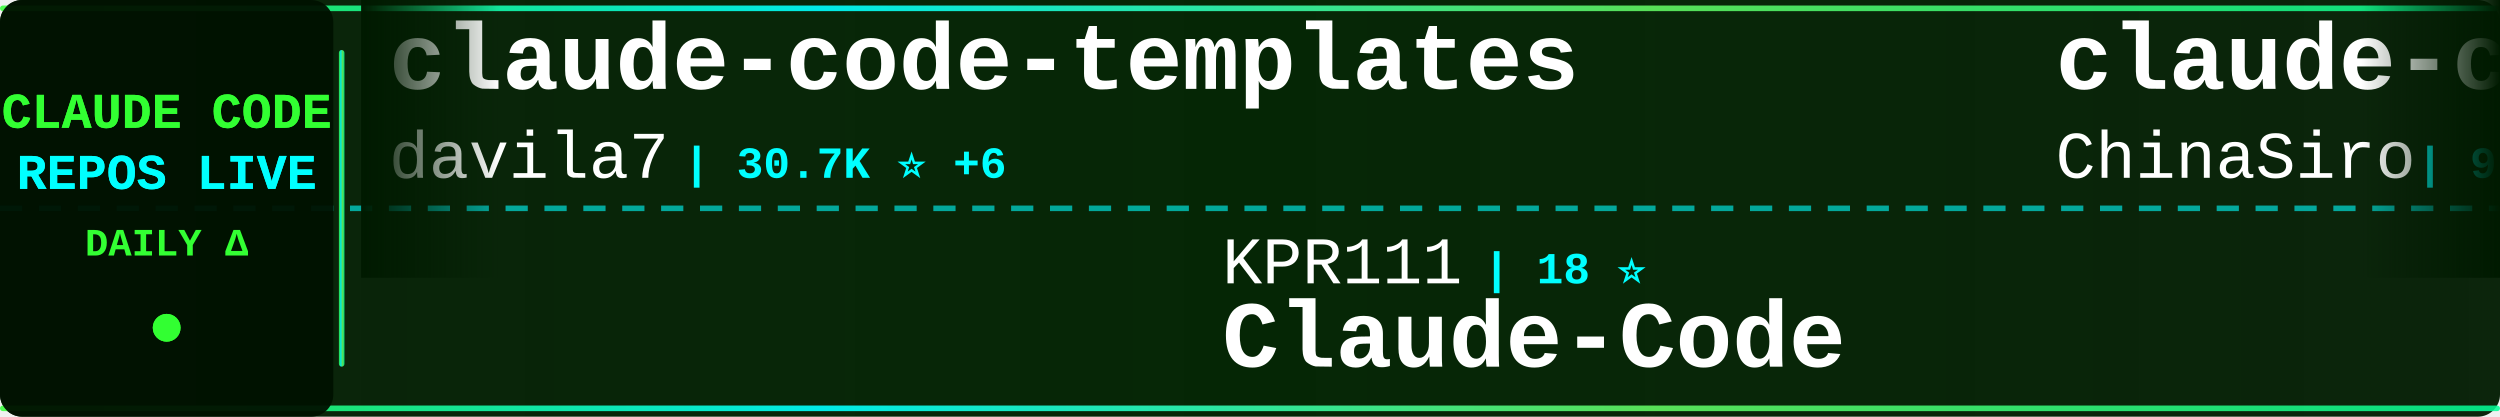
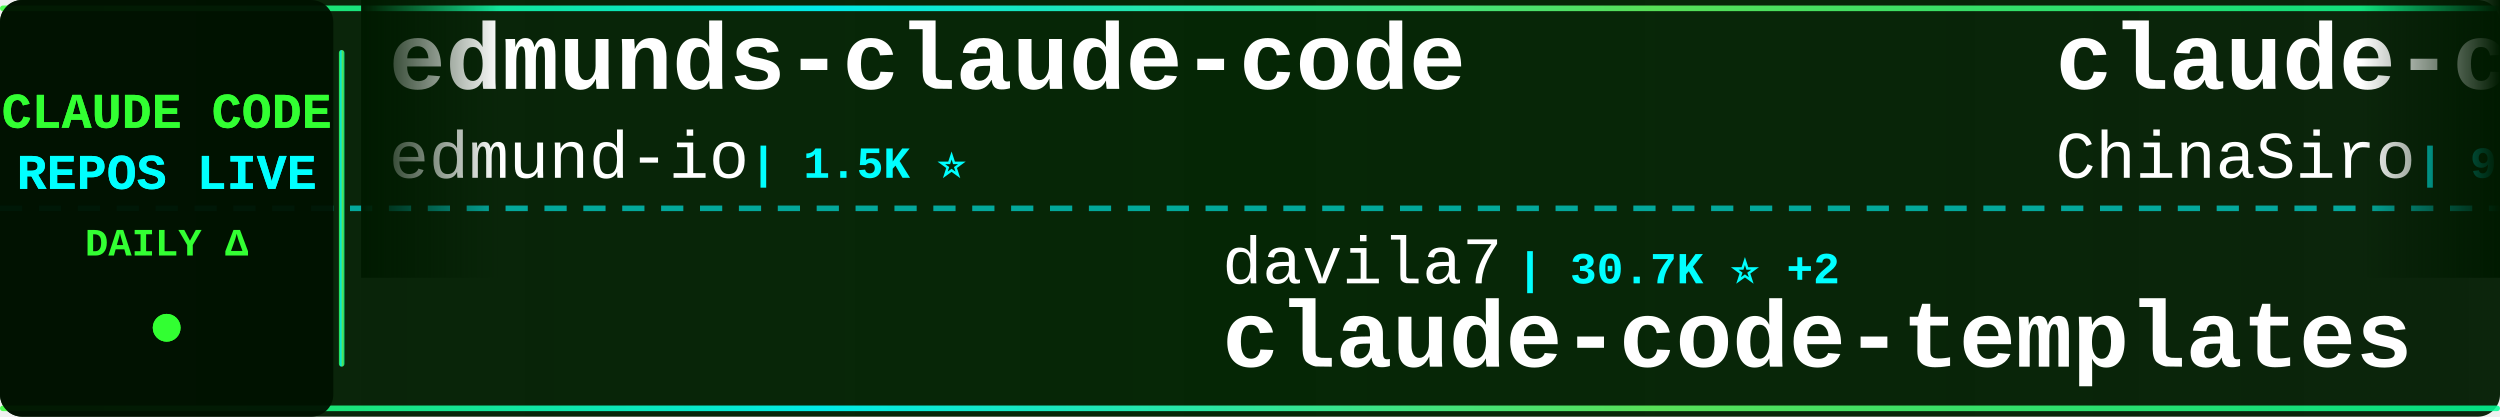
<svg xmlns="http://www.w3.org/2000/svg" width="900" height="150">
  <defs>
    <linearGradient id="tickerBg" x1="0%" y1="0%" x2="100%" y2="0%">
      <stop offset="0%" style="stop-color:#001a00;stop-opacity:0.95" />
      <stop offset="50%" style="stop-color:#002200;stop-opacity:0.98" />
      <stop offset="100%" style="stop-color:#001a00;stop-opacity:0.95" />
    </linearGradient>
    <linearGradient id="borderGrad" x1="0%" y1="0%" x2="100%" y2="0%">
      <stop offset="0%" style="stop-color:#33ff33;stop-opacity:0.85">
        <animate attributeName="stop-opacity" values="0.85;1;0.85" dur="2s" repeatCount="indefinite" />
      </stop>
      <stop offset="33%" style="stop-color:#00ffff;stop-opacity:0.9">
        <animate attributeName="stop-opacity" values="0.9;1;0.9" dur="2.2s" repeatCount="indefinite" />
      </stop>
      <stop offset="66%" style="stop-color:#66ff66;stop-opacity:0.85">
        <animate attributeName="stop-opacity" values="0.85;1;0.85" dur="1.8s" repeatCount="indefinite" />
      </stop>
      <stop offset="100%" style="stop-color:#00ff99;stop-opacity:0.85">
        <animate attributeName="stop-opacity" values="0.85;1;0.85" dur="2s" repeatCount="indefinite" />
      </stop>
    </linearGradient>
    <filter id="textGlow">
      <feGaussianBlur stdDeviation="0.1" result="coloredBlur" />
      <feMerge>
        <feMergeNode in="coloredBlur" />
        <feMergeNode in="SourceGraphic" />
      </feMerge>
    </filter>
    <filter id="metricGlow">
      <feGaussianBlur stdDeviation="0.2" result="coloredBlur" />
      <feMerge>
        <feMergeNode in="coloredBlur" />
        <feMergeNode in="SourceGraphic" />
      </feMerge>
    </filter>
    <linearGradient id="leftFade" x1="0%" y1="0%" x2="100%" y2="0%">
      <stop offset="0%" style="stop-color:#001a00;stop-opacity:1" />
      <stop offset="100%" style="stop-color:#001a00;stop-opacity:0" />
    </linearGradient>
    <linearGradient id="rightFade" x1="0%" y1="0%" x2="100%" y2="0%">
      <stop offset="0%" style="stop-color:#001a00;stop-opacity:0" />
      <stop offset="100%" style="stop-color:#001a00;stop-opacity:1" />
    </linearGradient>
  </defs>
  <rect width="900" height="150" fill="url(#tickerBg)" rx="8" />
  <rect x="0" y="2" width="900" height="2" fill="url(#borderGrad)" rx="1" />
  <rect x="0" y="146" width="900" height="2" fill="url(#borderGrad)" rx="1" />
  <line x1="0" y1="75" x2="900" y2="75" stroke="#00ffff" stroke-width="2" stroke-dasharray="8 6" opacity="0.6" />
  <rect x="0" y="0" width="120" height="150" fill="#001100" opacity="0.95" rx="8" />
  <text x="60" y="46" font-family="'Courier New', monospace" font-size="18" font-weight="bold" fill="#33ff33" text-anchor="middle" filter="url(#textGlow)">
    CLAUDE CODE
  </text>
  <text x="60" y="68" font-family="'Courier New', monospace" font-size="18" font-weight="bold" fill="#00ffff" text-anchor="middle" filter="url(#textGlow)">
    REPOS LIVE
  </text>
  <text x="60" y="92" font-family="'Courier New', monospace" font-size="14" font-weight="bold" fill="#33ff33" text-anchor="middle">
    DAILY Δ
  </text>
  <circle cx="60" cy="118" r="5" fill="#33ff33" filter="url(#metricGlow)">
    <animate attributeName="r" values="4;6;4" dur="1.5s" repeatCount="indefinite" />
    <animate attributeName="opacity" values="0.6;1;0.6" dur="1.5s" repeatCount="indefinite" />
  </circle>
  <rect x="122" y="18" width="2" height="114" fill="url(#borderGrad)" rx="1" />
  <clipPath id="tickerClip">
    <rect x="130" y="0" width="770" height="150" />
  </clipPath>
  <g clip-path="url(#tickerClip)">
    <g id="tickerItems">
      <animateTransform attributeName="transform" attributeType="XML" type="translate" from="0 0" to="-3000 0" dur="54s" repeatCount="indefinite" />
      <g transform="translate(0, 0)">
-         <text x="140" y="32" font-family="'Courier New', monospace" font-size="34" font-weight="bold" fill="#ffffff">claude-code-templates</text>
-         <text x="140" y="64" font-family="'Courier New', monospace" font-size="24" font-weight="normal" fill="#ffffff" opacity="1.0">davila7</text>
-         <text x="246" y="64" font-family="'Courier New', monospace" font-size="16" font-weight="bold" fill="#00ffff"> | 30.7K ⭐ +6</text>
+         <text x="140" y="32" font-family="'Courier New', monospace" font-size="34" font-weight="bold" fill="#ffffff">edmunds-claude-code</text>
+         <text x="140" y="64" font-family="'Courier New', monospace" font-size="24" font-weight="normal" fill="#ffffff" opacity="1.0">edmund-io</text>
+         <text x="270" y="64" font-family="'Courier New', monospace" font-size="16" font-weight="bold" fill="#00ffff"> | 1.5K ⭐</text>
      </g>
      <g transform="translate(300, 0)">
-         <text x="140" y="102" font-family="'Courier New', monospace" font-size="24" font-weight="normal" fill="#ffffff" opacity="1.0">KPR111</text>
-         <text x="234" y="102" font-family="'Courier New', monospace" font-size="16" font-weight="bold" fill="#00ffff"> | 18 ⭐</text>
-         <text x="140" y="132" font-family="'Courier New', monospace" font-size="34" font-weight="bold" fill="#ffffff">Claude-Code</text>
+         <text x="140" y="102" font-family="'Courier New', monospace" font-size="24" font-weight="normal" fill="#ffffff" opacity="1.0">davila7</text>
+         <text x="246" y="102" font-family="'Courier New', monospace" font-size="16" font-weight="bold" fill="#00ffff"> | 30.7K ⭐ +2</text>
+         <text x="140" y="132" font-family="'Courier New', monospace" font-size="34" font-weight="bold" fill="#ffffff">claude-code-templates</text>
      </g>
      <g transform="translate(600, 0)">
        <text x="140" y="32" font-family="'Courier New', monospace" font-size="34" font-weight="bold" fill="#ffffff">claude-code-sourcemap</text>
        <text x="140" y="64" font-family="'Courier New', monospace" font-size="24" font-weight="normal" fill="#ffffff" opacity="1.0">ChinaSiro</text>
-         <text x="270" y="64" font-family="'Courier New', monospace" font-size="16" font-weight="bold" fill="#00ffff"> | 9.7K ⭐ +1</text>
+         <text x="270" y="64" font-family="'Courier New', monospace" font-size="16" font-weight="bold" fill="#00ffff"> | 9.7K ⭐</text>
      </g>
      <g transform="translate(900, 0)">
-         <text x="140" y="102" font-family="'Courier New', monospace" font-size="24" font-weight="normal" fill="#ffffff" opacity="1.0">ChrisWiles</text>
-         <text x="282" y="102" font-family="'Courier New', monospace" font-size="16" font-weight="bold" fill="#00ffff"> | 6.1K ⭐</text>
-         <text x="140" y="132" font-family="'Courier New', monospace" font-size="34" font-weight="bold" fill="#ffffff">claude-code-showcase</text>
+         <text x="140" y="102" font-family="'Courier New', monospace" font-size="24" font-weight="normal" fill="#ffffff" opacity="1.0">anthropics</text>
+         <text x="282" y="102" font-family="'Courier New', monospace" font-size="16" font-weight="bold" fill="#00ffff"> | 982 ⭐</text>
+         <text x="140" y="132" font-family="'Courier New', monospace" font-size="34" font-weight="bold" fill="#ffffff">claude-code-base-action</text>
      </g>
      <g transform="translate(1200, 0)">
-         <text x="140" y="32" font-family="'Courier New', monospace" font-size="34" font-weight="bold" fill="#ffffff">claude-code-book</text>
-         <text x="140" y="64" font-family="'Courier New', monospace" font-size="24" font-weight="normal" fill="#ffffff" opacity="1.0">lintsinghua</text>
-         <text x="294" y="64" font-family="'Courier New', monospace" font-size="16" font-weight="bold" fill="#00ffff"> | 4.2K ⭐</text>
+         <text x="140" y="32" font-family="'Courier New', monospace" font-size="34" font-weight="bold" fill="#ffffff">claude-code-security-rev...</text>
+         <text x="140" y="64" font-family="'Courier New', monospace" font-size="24" font-weight="normal" fill="#ffffff" opacity="1.0">anthropics</text>
+         <text x="282" y="64" font-family="'Courier New', monospace" font-size="16" font-weight="bold" fill="#00ffff"> | 6.2K ⭐ +3</text>
      </g>
      <g transform="translate(1500, 0)">
+         <text x="140" y="102" font-family="'Courier New', monospace" font-size="24" font-weight="normal" fill="#ffffff" opacity="1.0">wanshuiyin</text>
+         <text x="282" y="102" font-family="'Courier New', monospace" font-size="16" font-weight="bold" fill="#00ffff"> | 16.1K ⭐ +12</text>
+         <text x="140" y="132" font-family="'Courier New', monospace" font-size="34" font-weight="bold" fill="#ffffff">Auto-claude-code-researc...</text>
+       </g>
+       <g transform="translate(1800, 0)">
+         <text x="140" y="32" font-family="'Courier New', monospace" font-size="34" font-weight="bold" fill="#ffffff">claude-code-rust</text>
+         <text x="140" y="64" font-family="'Courier New', monospace" font-size="24" font-weight="normal" fill="#ffffff" opacity="1.0">lorryjovens-hub</text>
+         <text x="342" y="64" font-family="'Courier New', monospace" font-size="16" font-weight="bold" fill="#00ffff"> | 1.7K ⭐</text>
+       </g>
+       <g transform="translate(2100, 0)">
+         <text x="140" y="102" font-family="'Courier New', monospace" font-size="24" font-weight="normal" fill="#ffffff" opacity="1.0">sugyan</text>
+         <text x="234" y="102" font-family="'Courier New', monospace" font-size="16" font-weight="bold" fill="#00ffff"> | 1.1K ⭐</text>
+         <text x="140" y="132" font-family="'Courier New', monospace" font-size="34" font-weight="bold" fill="#ffffff">claude-code-webui</text>
+       </g>
+       <g transform="translate(2400, 0)">
+         <text x="140" y="32" font-family="'Courier New', monospace" font-size="34" font-weight="bold" fill="#ffffff">claude-code-hub</text>
+         <text x="140" y="64" font-family="'Courier New', monospace" font-size="24" font-weight="normal" fill="#ffffff" opacity="1.0">ding113</text>
+         <text x="246" y="64" font-family="'Courier New', monospace" font-size="16" font-weight="bold" fill="#00ffff"> | 3.4K ⭐</text>
+       </g>
+       <g transform="translate(2700, 0)">
        <text x="140" y="102" font-family="'Courier New', monospace" font-size="24" font-weight="normal" fill="#ffffff" opacity="1.0">Alishahryar1</text>
-         <text x="306" y="102" font-family="'Courier New', monospace" font-size="16" font-weight="bold" fill="#00ffff"> | 54.9K ⭐ +16</text>
+         <text x="306" y="102" font-family="'Courier New', monospace" font-size="16" font-weight="bold" fill="#00ffff"> | 55.0K ⭐ +18</text>
        <text x="140" y="132" font-family="'Courier New', monospace" font-size="34" font-weight="bold" fill="#ffffff">free-claude-code</text>
      </g>
-       <g transform="translate(1800, 0)">
-         <text x="140" y="32" font-family="'Courier New', monospace" font-size="34" font-weight="bold" fill="#ffffff">claude-code-telegram</text>
-         <text x="140" y="64" font-family="'Courier New', monospace" font-size="24" font-weight="normal" fill="#ffffff" opacity="1.0">overwirehq</text>
-         <text x="282" y="64" font-family="'Courier New', monospace" font-size="16" font-weight="bold" fill="#00ffff"> | 2.8K ⭐</text>
-       </g>
-       <g transform="translate(2100, 0)">
-         <text x="140" y="102" font-family="'Courier New', monospace" font-size="24" font-weight="normal" fill="#ffffff" opacity="1.0">ding113</text>
-         <text x="246" y="102" font-family="'Courier New', monospace" font-size="16" font-weight="bold" fill="#00ffff"> | 3.4K ⭐</text>
-         <text x="140" y="132" font-family="'Courier New', monospace" font-size="34" font-weight="bold" fill="#ffffff">claude-code-hub</text>
-       </g>
-       <g transform="translate(2400, 0)">
-         <text x="140" y="32" font-family="'Courier New', monospace" font-size="34" font-weight="bold" fill="#ffffff">claude-code-proxy</text>
-         <text x="140" y="64" font-family="'Courier New', monospace" font-size="24" font-weight="normal" fill="#ffffff" opacity="1.0">1rgs</text>
-         <text x="210" y="64" font-family="'Courier New', monospace" font-size="16" font-weight="bold" fill="#00ffff"> | 3.7K ⭐</text>
-       </g>
-       <g transform="translate(2700, 0)">
-         <text x="140" y="102" font-family="'Courier New', monospace" font-size="24" font-weight="normal" fill="#ffffff" opacity="1.0">WorldFlowAI</text>
-         <text x="294" y="102" font-family="'Courier New', monospace" font-size="16" font-weight="bold" fill="#00ffff"> | 2.9K ⭐ +5</text>
-         <text x="140" y="132" font-family="'Courier New', monospace" font-size="34" font-weight="bold" fill="#ffffff">everything-claude-code</text>
-       </g>
      <g transform="translate(3000, 0)">
-         <text x="140" y="32" font-family="'Courier New', monospace" font-size="34" font-weight="bold" fill="#ffffff">claude-code-templates</text>
-         <text x="140" y="64" font-family="'Courier New', monospace" font-size="24" font-weight="normal" fill="#ffffff" opacity="1.0">davila7</text>
-         <text x="246" y="64" font-family="'Courier New', monospace" font-size="16" font-weight="bold" fill="#00ffff"> | 30.7K ⭐ +6</text>
+         <text x="140" y="32" font-family="'Courier New', monospace" font-size="34" font-weight="bold" fill="#ffffff">edmunds-claude-code</text>
+         <text x="140" y="64" font-family="'Courier New', monospace" font-size="24" font-weight="normal" fill="#ffffff" opacity="1.0">edmund-io</text>
+         <text x="270" y="64" font-family="'Courier New', monospace" font-size="16" font-weight="bold" fill="#00ffff"> | 1.5K ⭐</text>
      </g>
      <g transform="translate(3300, 0)">
-         <text x="140" y="102" font-family="'Courier New', monospace" font-size="24" font-weight="normal" fill="#ffffff" opacity="1.0">KPR111</text>
-         <text x="234" y="102" font-family="'Courier New', monospace" font-size="16" font-weight="bold" fill="#00ffff"> | 18 ⭐</text>
-         <text x="140" y="132" font-family="'Courier New', monospace" font-size="34" font-weight="bold" fill="#ffffff">Claude-Code</text>
+         <text x="140" y="102" font-family="'Courier New', monospace" font-size="24" font-weight="normal" fill="#ffffff" opacity="1.0">davila7</text>
+         <text x="246" y="102" font-family="'Courier New', monospace" font-size="16" font-weight="bold" fill="#00ffff"> | 30.7K ⭐ +2</text>
+         <text x="140" y="132" font-family="'Courier New', monospace" font-size="34" font-weight="bold" fill="#ffffff">claude-code-templates</text>
      </g>
      <g transform="translate(3600, 0)">
        <text x="140" y="32" font-family="'Courier New', monospace" font-size="34" font-weight="bold" fill="#ffffff">claude-code-sourcemap</text>
        <text x="140" y="64" font-family="'Courier New', monospace" font-size="24" font-weight="normal" fill="#ffffff" opacity="1.0">ChinaSiro</text>
-         <text x="270" y="64" font-family="'Courier New', monospace" font-size="16" font-weight="bold" fill="#00ffff"> | 9.7K ⭐ +1</text>
+         <text x="270" y="64" font-family="'Courier New', monospace" font-size="16" font-weight="bold" fill="#00ffff"> | 9.7K ⭐</text>
      </g>
      <g transform="translate(3900, 0)">
-         <text x="140" y="102" font-family="'Courier New', monospace" font-size="24" font-weight="normal" fill="#ffffff" opacity="1.0">ChrisWiles</text>
-         <text x="282" y="102" font-family="'Courier New', monospace" font-size="16" font-weight="bold" fill="#00ffff"> | 6.1K ⭐</text>
-         <text x="140" y="132" font-family="'Courier New', monospace" font-size="34" font-weight="bold" fill="#ffffff">claude-code-showcase</text>
+         <text x="140" y="102" font-family="'Courier New', monospace" font-size="24" font-weight="normal" fill="#ffffff" opacity="1.0">anthropics</text>
+         <text x="282" y="102" font-family="'Courier New', monospace" font-size="16" font-weight="bold" fill="#00ffff"> | 982 ⭐</text>
+         <text x="140" y="132" font-family="'Courier New', monospace" font-size="34" font-weight="bold" fill="#ffffff">claude-code-base-action</text>
      </g>
    </g>
  </g>
  <rect x="130" y="0" width="50" height="100" fill="url(#leftFade)" />
  <rect x="850" y="0" width="50" height="100" fill="url(#rightFade)" />
</svg>
